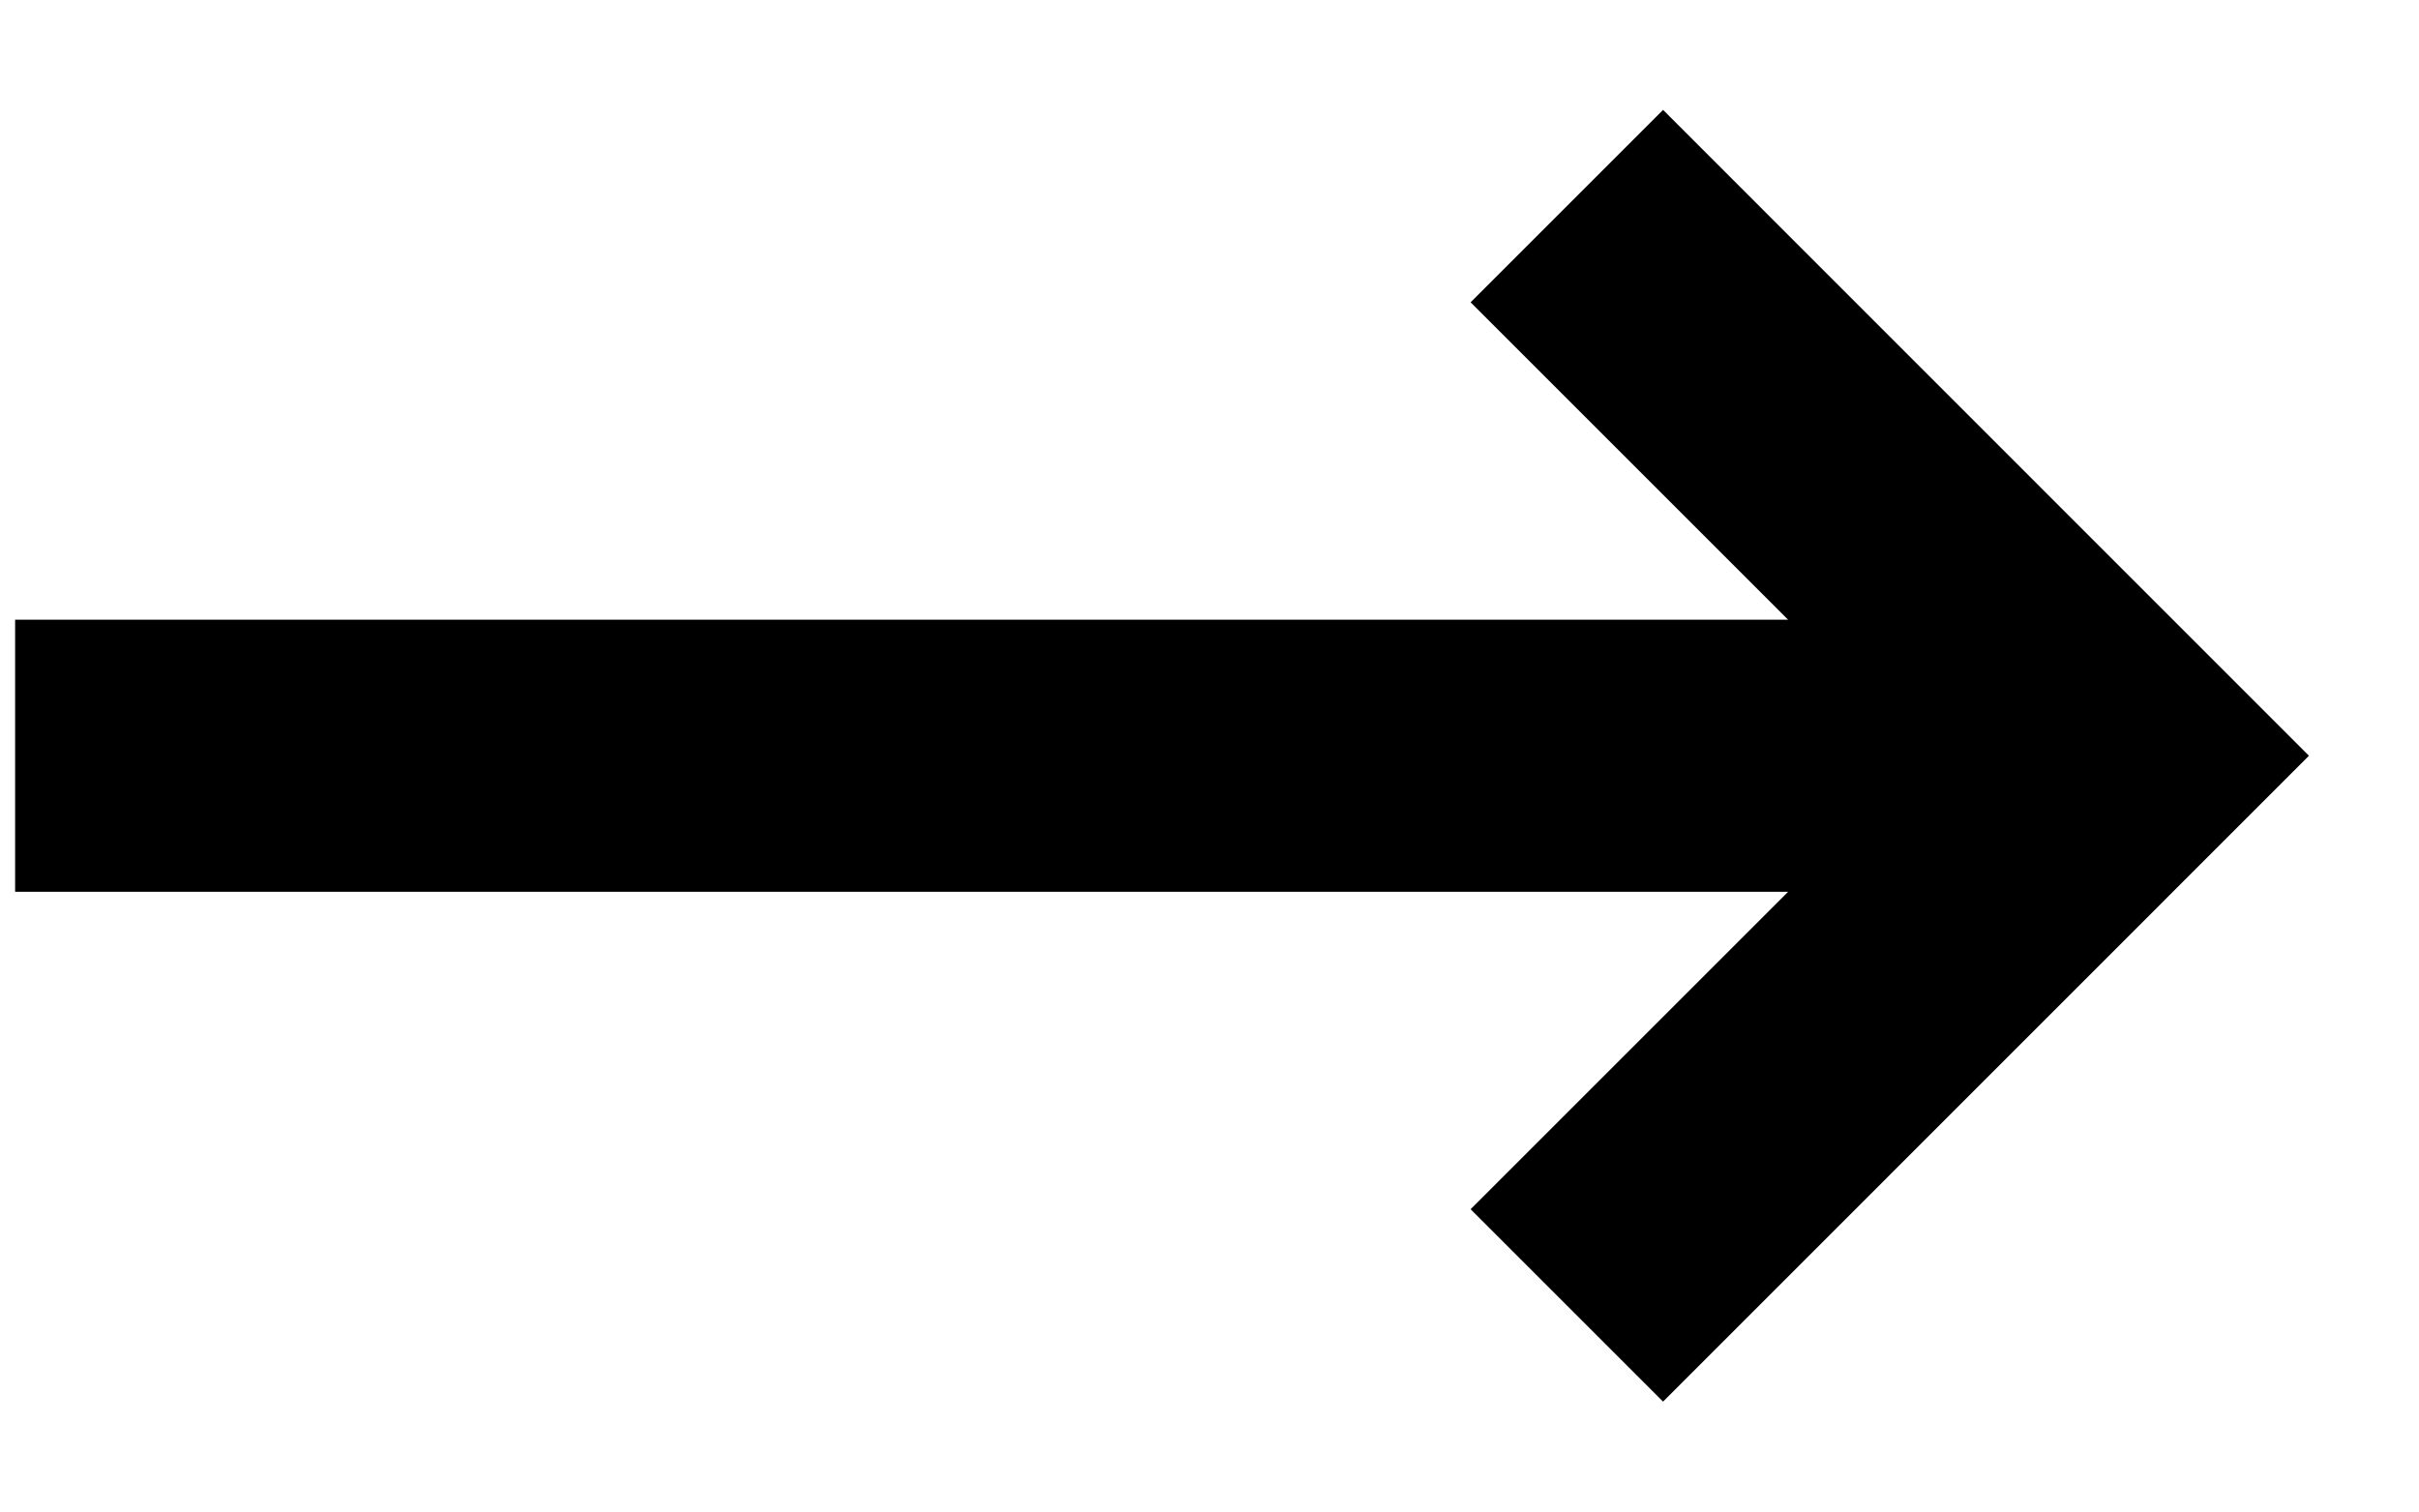
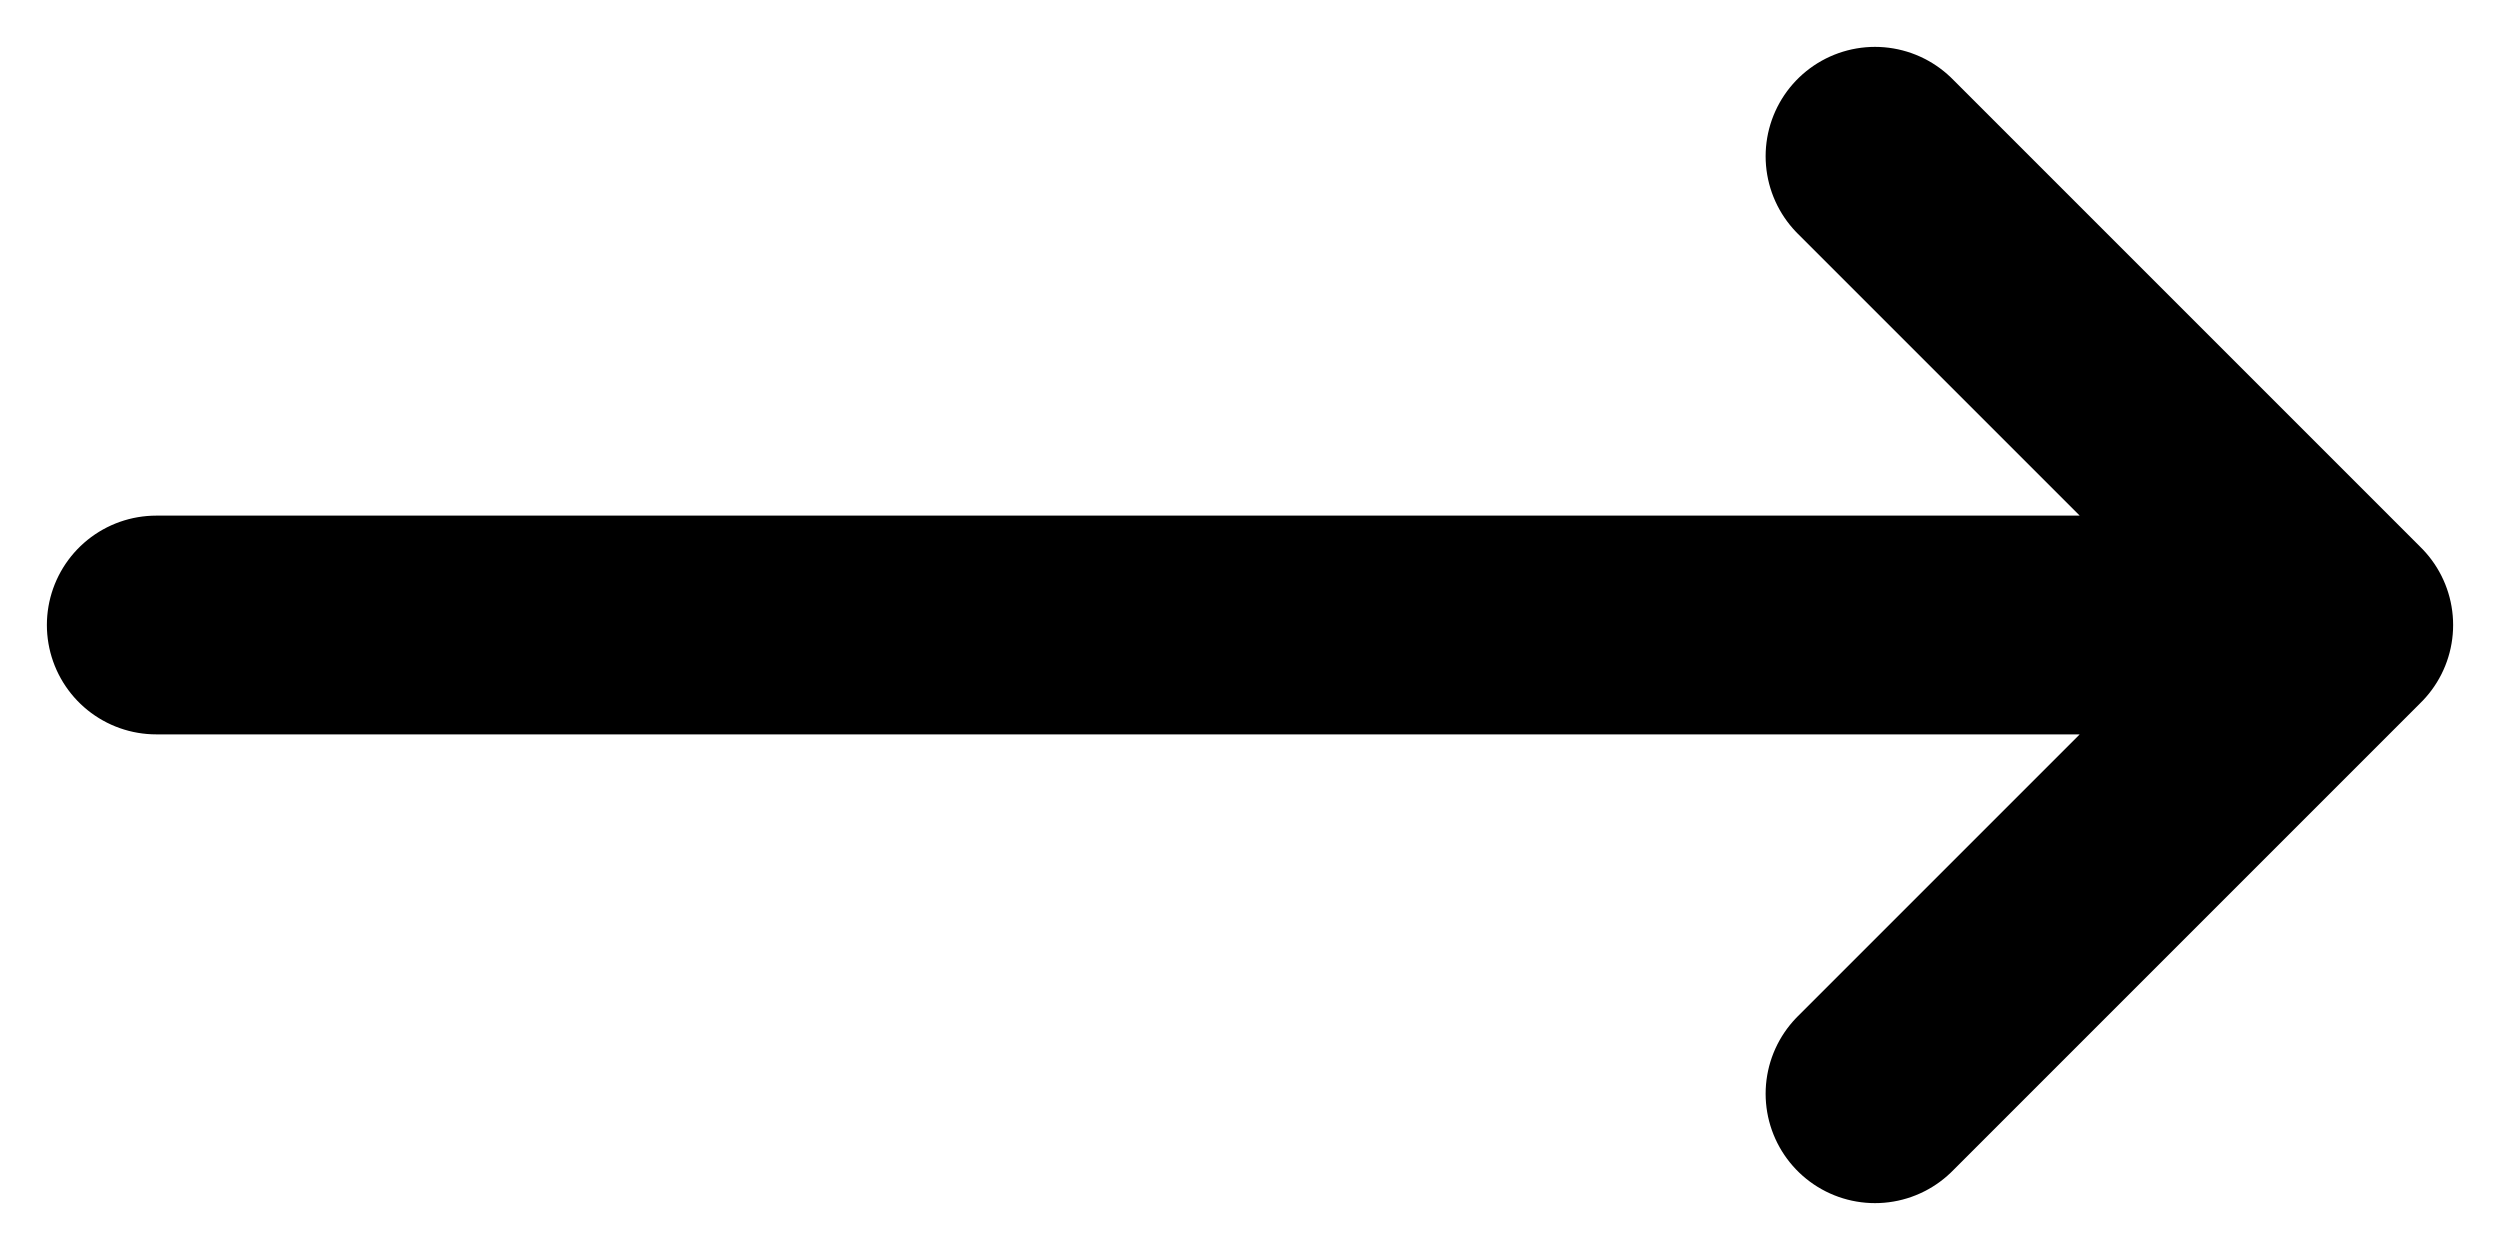
- <svg xmlns="http://www.w3.org/2000/svg" width="16" height="10" viewBox="0 0 16 10" fill="none">
-   <path fill-rule="evenodd" clip-rule="evenodd" d="M11 0.727L15.272 5L11 9.273L9.727 8L11.827 5.9H0.1V4.1H11.827L9.727 2L11 0.727Z" fill="currentColor" />
+ <svg xmlns="http://www.w3.org/2000/svg" width="16" height="8" viewBox="0 0 16 8" fill="none">
+   <path d="M1 4H15M15 4L12 1M15 4L12 7" stroke="currentColor" stroke-width="1.4" stroke-linecap="round" stroke-linejoin="round" />
</svg>
